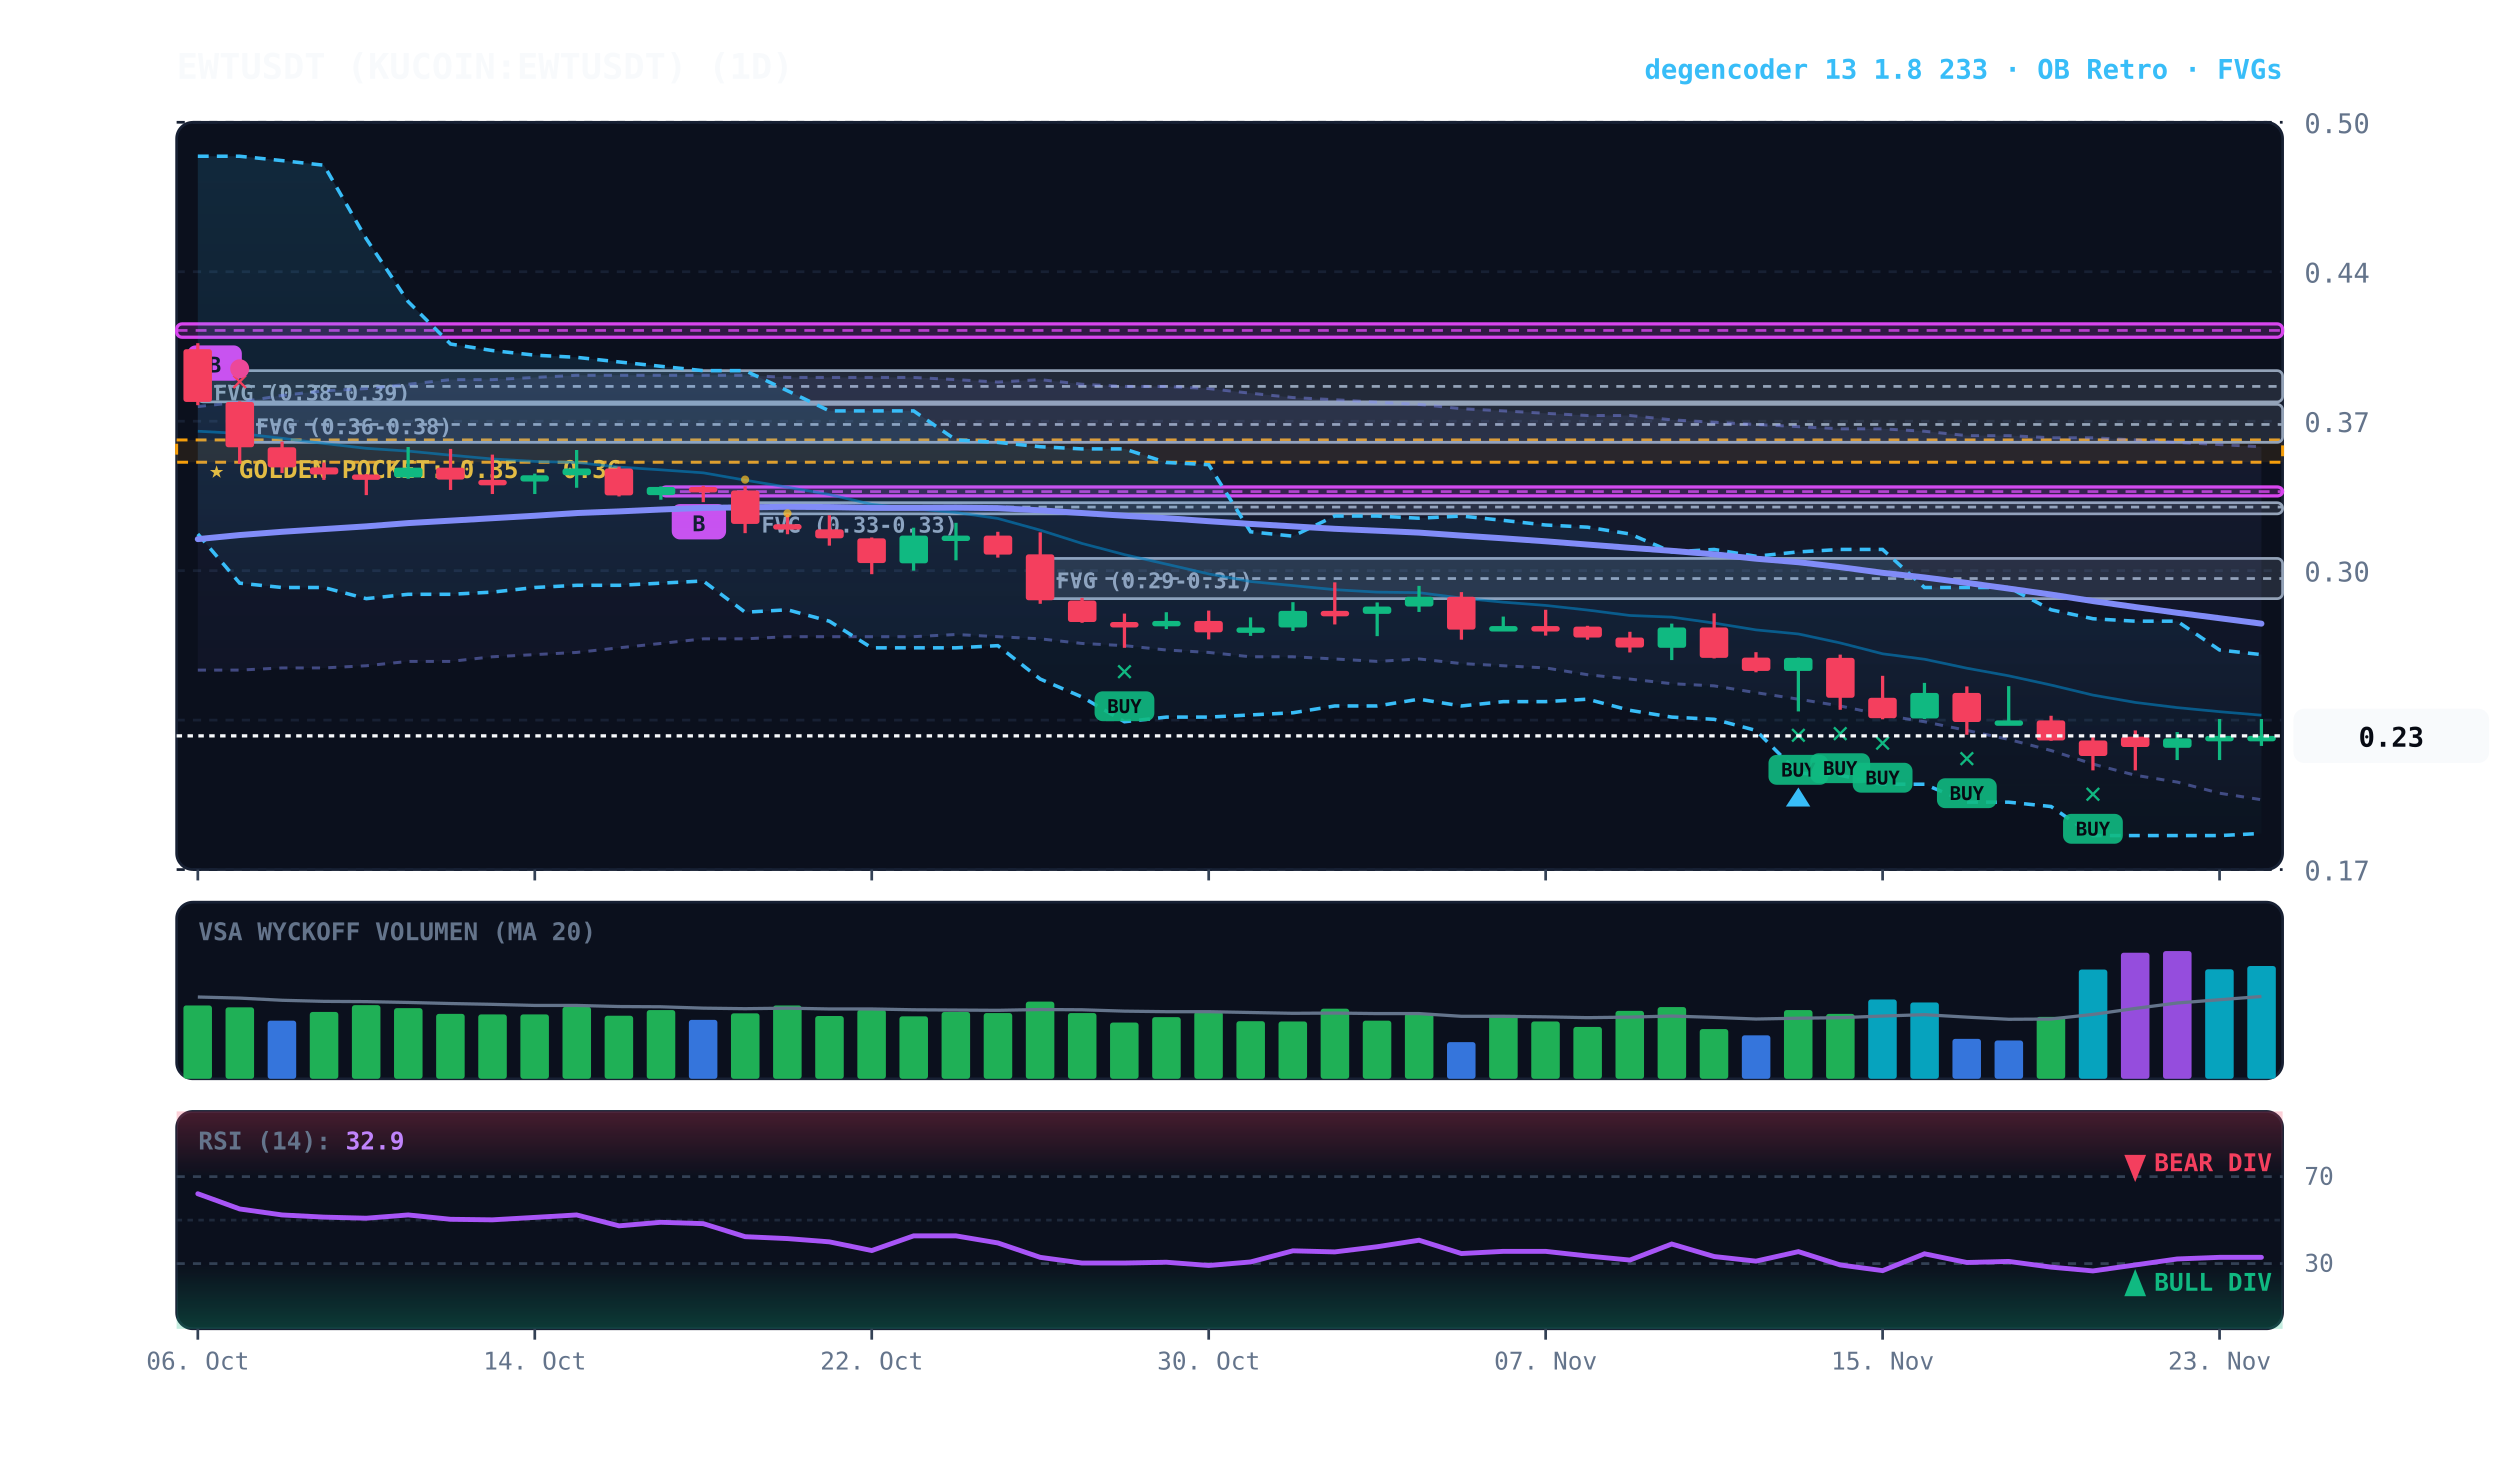
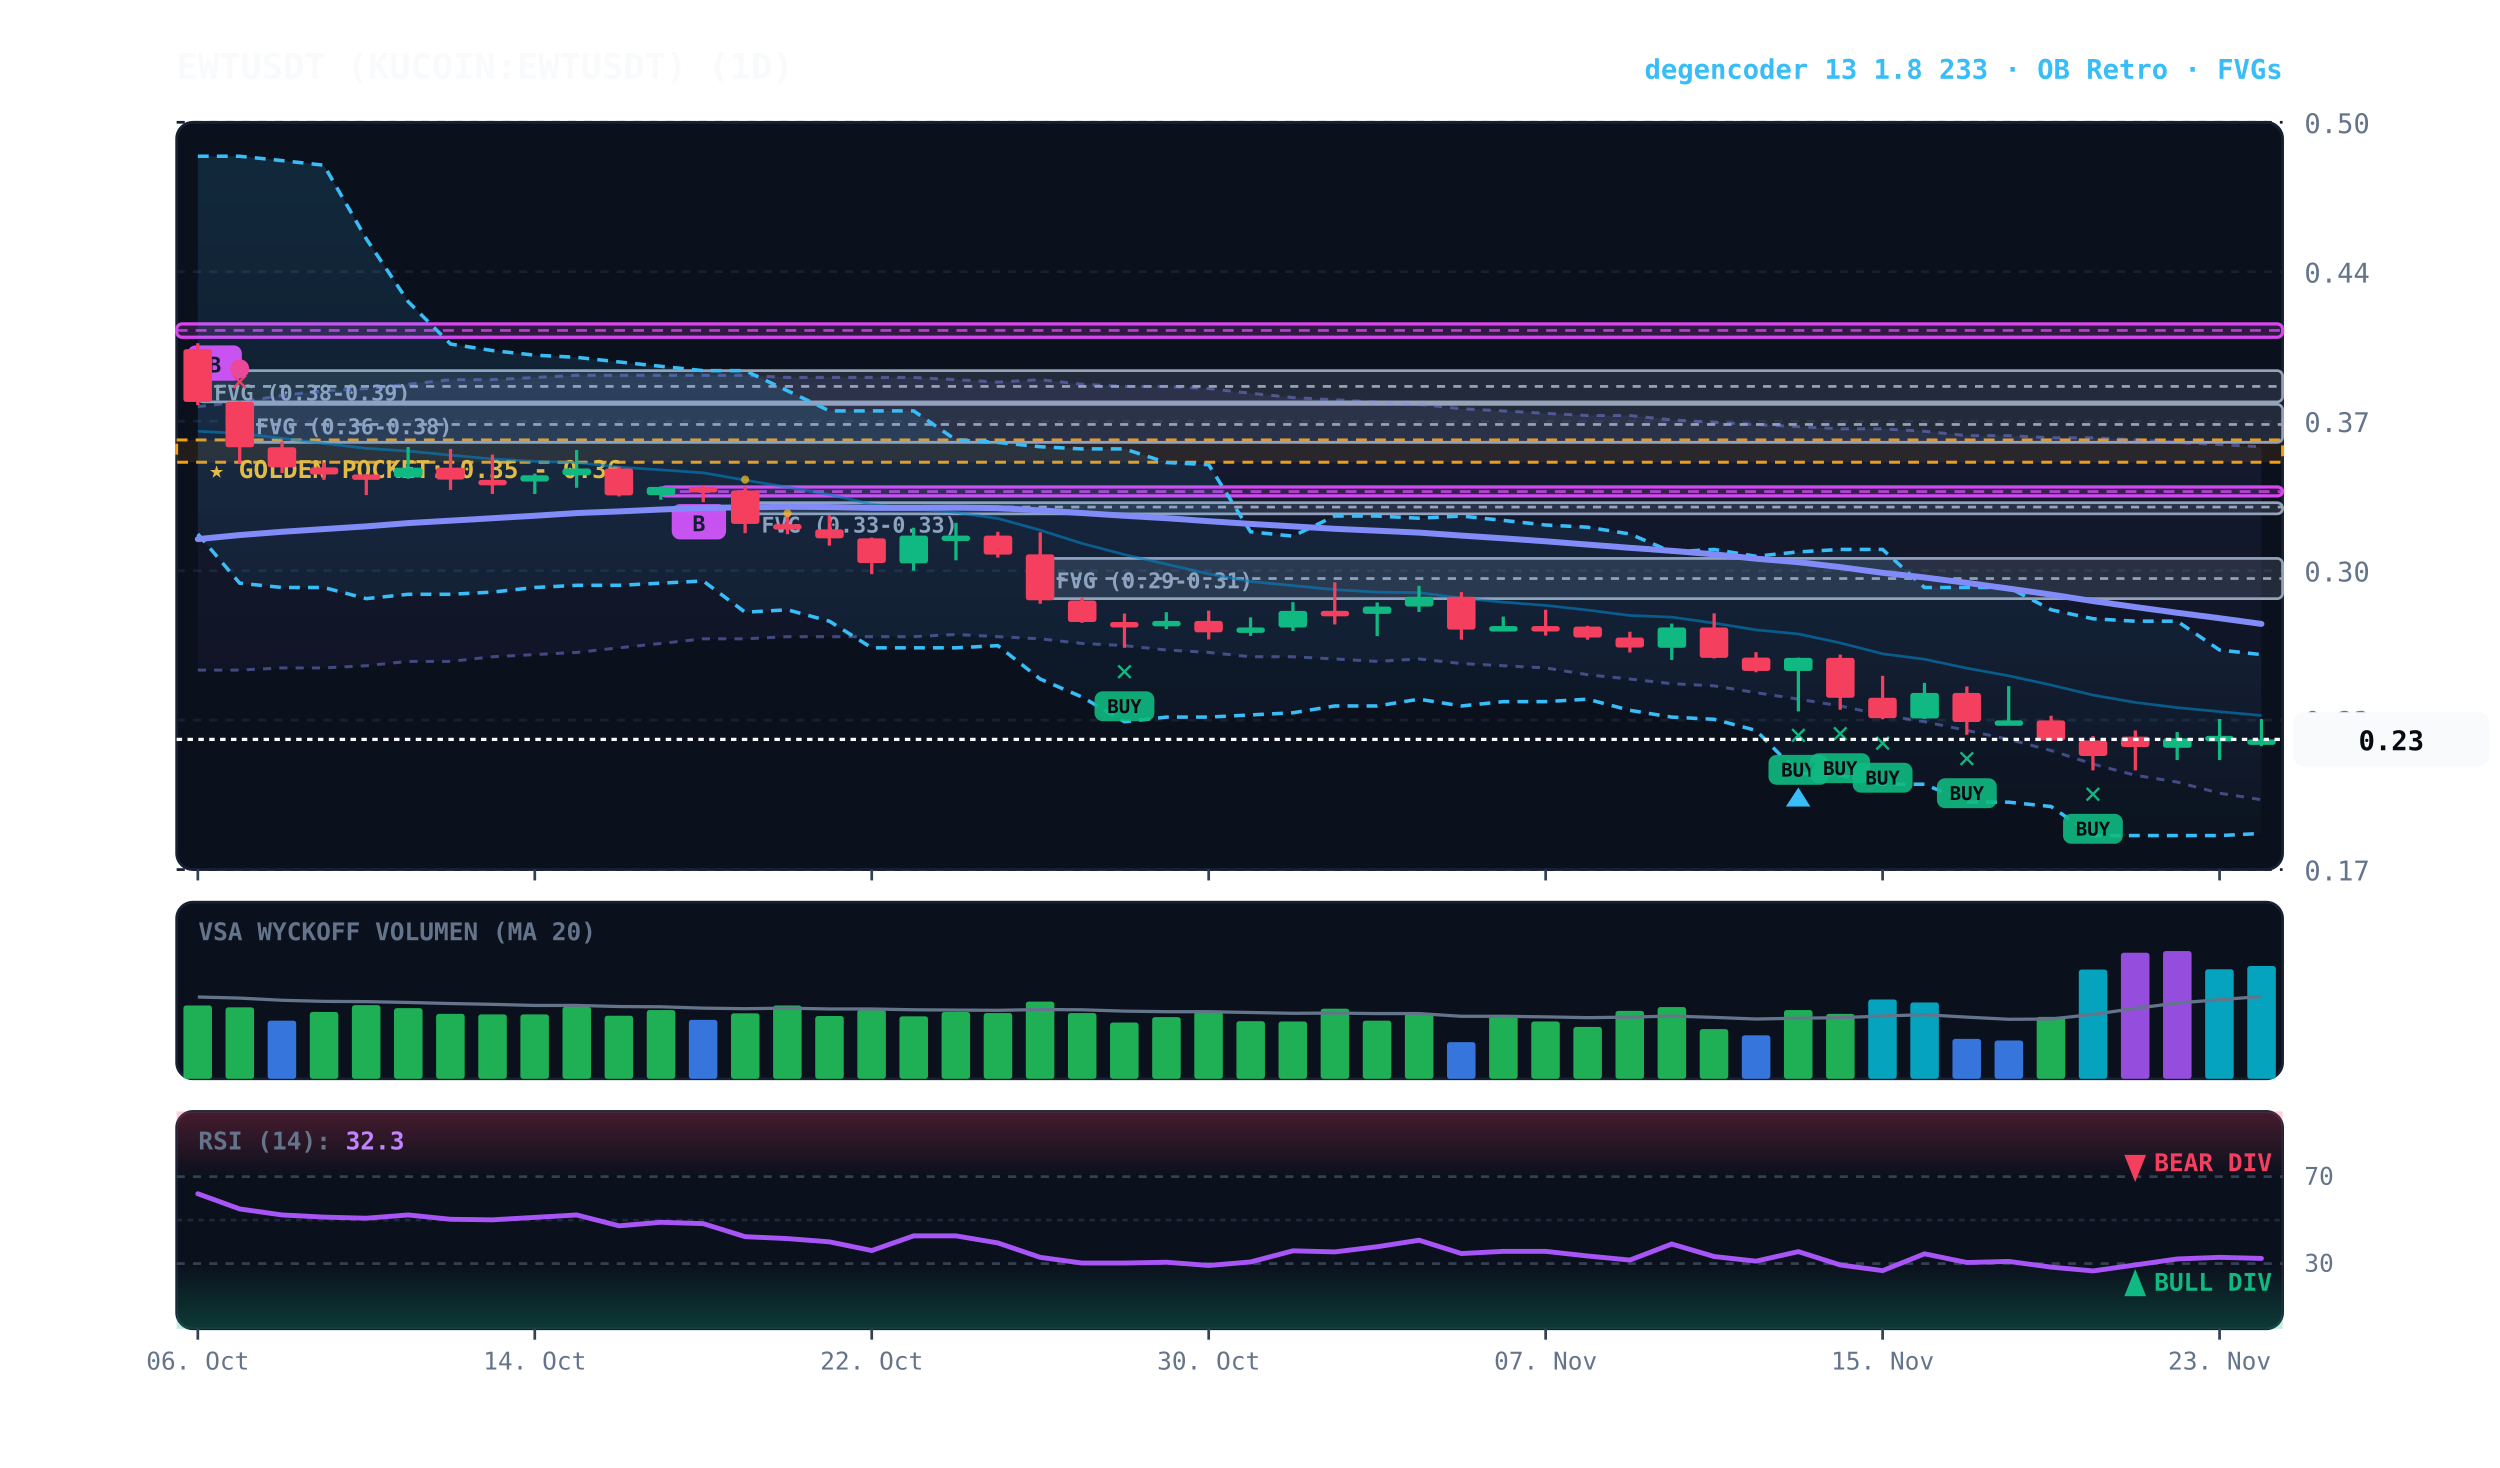
<svg xmlns="http://www.w3.org/2000/svg" viewBox="0 0 920 540" width="100%" height="100%" style="background:#070a13; font-family:'JetBrains Mono', monospace;">
  <defs>
    <linearGradient id="cloud-grad" x1="0%" y1="0%" x2="0%" y2="100%">
      <stop offset="0%" stop-color="#38bdf8" stop-opacity="0.14" />
      <stop offset="100%" stop-color="#38bdf8" stop-opacity="0.02" />
    </linearGradient>
    <linearGradient id="rfe-cloud" x1="0%" y1="0%" x2="0%" y2="100%">
      <stop offset="0%" stop-color="#818cf8" stop-opacity="0.09" />
      <stop offset="100%" stop-color="#818cf8" stop-opacity="0.02" />
    </linearGradient>
    <linearGradient id="rsi-overbought" x1="0%" y1="0%" x2="0%" y2="100%">
      <stop offset="0%" stop-color="#f43f5e" stop-opacity="0.25" />
      <stop offset="100%" stop-color="#f43f5e" stop-opacity="0.0" />
    </linearGradient>
    <linearGradient id="rsi-oversold" x1="0%" y1="0%" x2="0%" y2="100%">
      <stop offset="0%" stop-color="#10b981" stop-opacity="0.0" />
      <stop offset="100%" stop-color="#10b981" stop-opacity="0.25" />
    </linearGradient>
  </defs>
  <rect x="65" y="45" width="775" height="275" fill="#0b101d" rx="6" stroke="#172033" stroke-width="1" />
  <rect x="65" y="332" width="775" height="65" fill="#0b101d" rx="6" stroke="#172033" stroke-width="1" />
  <rect x="65" y="409" width="775" height="80" fill="#0b101d" rx="6" stroke="#172033" stroke-width="1" />
  <line x1="65" y1="320.0" x2="840" y2="320.0" stroke="#172033" stroke-dasharray="3,3" stroke-width="1" />
  <text x="848" y="324.0" fill="#64748b" font-size="10" text-anchor="start">0.17</text>
  <line x1="65" y1="265.0" x2="840" y2="265.0" stroke="#172033" stroke-dasharray="3,3" stroke-width="1" />
  <text x="848" y="269.0" fill="#64748b" font-size="10" text-anchor="start">0.23</text>
  <line x1="65" y1="210.0" x2="840" y2="210.0" stroke="#172033" stroke-dasharray="3,3" stroke-width="1" />
  <text x="848" y="214.0" fill="#64748b" font-size="10" text-anchor="start">0.30</text>
  <line x1="65" y1="155.0" x2="840" y2="155.0" stroke="#172033" stroke-dasharray="3,3" stroke-width="1" />
  <text x="848" y="159.0" fill="#64748b" font-size="10" text-anchor="start">0.37</text>
  <line x1="65" y1="100.0" x2="840" y2="100.0" stroke="#172033" stroke-dasharray="3,3" stroke-width="1" />
  <text x="848" y="104.0" fill="#64748b" font-size="10" text-anchor="start">0.44</text>
  <line x1="65" y1="45.0" x2="840" y2="45.0" stroke="#172033" stroke-dasharray="3,3" stroke-width="1" />
  <text x="848" y="49.0" fill="#64748b" font-size="10" text-anchor="start">0.50</text>
  <rect x="65" y="161.9" width="775" height="8.2" fill="rgba(245, 158, 11, 0.10)" stroke="#f59e0b" stroke-dasharray="4,3" stroke-width="1.1" />
  <text x="77" y="175.9" fill="#fbbf24" font-size="9" font-weight="bold">★ GOLDEN POCKET: 0.35 - 0.36</text>
  <rect x="382.8" y="205.5" width="457.2" height="14.8" fill="rgba(148, 163, 184, 0.18)" stroke="#94a3b8" stroke-width="1" rx="2" />
  <line x1="382.8" y1="212.9" x2="840" y2="212.9" stroke="#94a3b8" stroke-dasharray="3,3" stroke-width="1" />
  <text x="388.8" y="216.5" fill="#94a3b8" font-size="8" font-weight="bold">FVG (0.29-0.31)</text>
  <rect x="274.2" y="185.0" width="565.8" height="4.1" fill="rgba(148, 163, 184, 0.18)" stroke="#94a3b8" stroke-width="1" rx="2" />
  <line x1="274.2" y1="186.6" x2="840" y2="186.6" stroke="#94a3b8" stroke-dasharray="3,3" stroke-width="1" />
  <text x="280.2" y="196.0" fill="#94a3b8" font-size="8" font-weight="bold">FVG (0.33-0.33)</text>
  <rect x="88.2" y="148.8" width="751.8" height="14.0" fill="rgba(148, 163, 184, 0.18)" stroke="#94a3b8" stroke-width="1" rx="2" />
  <line x1="88.2" y1="156.2" x2="840" y2="156.2" stroke="#94a3b8" stroke-dasharray="3,3" stroke-width="1" />
  <text x="94.2" y="159.8" fill="#94a3b8" font-size="8" font-weight="bold">FVG (0.36-0.38)</text>
  <rect x="72.8" y="136.4" width="767.2" height="11.5" fill="rgba(148, 163, 184, 0.18)" stroke="#94a3b8" stroke-width="1" rx="2" />
  <line x1="72.8" y1="142.2" x2="840" y2="142.2" stroke="#94a3b8" stroke-dasharray="3,3" stroke-width="1" />
  <text x="78.8" y="147.4" fill="#94a3b8" font-size="8" font-weight="bold">FVG (0.38-0.39)</text>
  <rect x="243.2" y="179.2" width="596.8" height="3.3" fill="rgba(217, 70, 239, 0.18)" stroke="#d946ef" stroke-width="1.2" rx="2" />
  <line x1="243.2" y1="180.9" x2="840" y2="180.9" stroke="#d946ef" stroke-dasharray="4,3" stroke-width="1.0" opacity="0.8" />
  <rect x="247.2" y="185.5" width="20" height="13" fill="#d946ef" rx="3" />
  <text x="257.2" y="195.5" fill="#070a13" font-size="8" font-weight="bold" text-anchor="middle">B</text>
  <rect x="65.0" y="119.2" width="775.0" height="4.9" fill="rgba(217, 70, 239, 0.18)" stroke="#d946ef" stroke-width="1.2" rx="2" />
  <line x1="65.0" y1="121.6" x2="840" y2="121.6" stroke="#d946ef" stroke-dasharray="4,3" stroke-width="1.0" opacity="0.8" />
  <rect x="69.0" y="127.1" width="20" height="13" fill="#d946ef" rx="3" />
  <text x="79.0" y="137.1" fill="#070a13" font-size="8" font-weight="bold" text-anchor="middle">B</text>
  <polygon points="72.8,149.6 88.2,148.0 103.8,145.5 119.2,143.8 134.8,143.0 150.2,141.4 165.8,139.7 181.2,139.7 196.8,138.9 212.2,138.1 227.8,138.1 243.2,138.1 258.8,138.1 274.2,138.1 289.8,138.9 305.2,138.9 320.8,138.9 336.2,138.9 351.8,139.7 367.2,140.6 382.8,139.7 398.2,141.4 413.8,142.2 429.2,142.2 444.8,143.0 460.2,144.7 475.8,146.3 491.2,147.1 506.8,148.0 522.2,148.8 537.8,150.4 553.2,151.2 568.8,152.1 584.2,152.9 599.8,152.9 615.2,154.5 630.8,155.4 646.2,156.2 661.8,157.0 677.2,157.8 692.8,157.8 708.2,158.7 723.8,160.3 739.2,160.3 754.8,161.1 770.2,161.1 785.8,161.9 801.2,162.8 816.8,163.6 832.2,164.4 832.2,294.3 816.8,291.9 801.2,287.8 785.8,285.3 770.2,281.2 754.8,276.2 739.2,272.1 723.8,268.8 708.2,265.6 692.8,263.1 677.2,259.8 661.8,257.3 646.2,254.9 630.8,252.4 615.2,251.6 599.8,249.9 584.2,248.3 568.8,245.8 553.2,245.0 537.8,244.2 522.2,242.5 506.8,243.4 491.2,242.5 475.8,241.7 460.2,241.7 444.8,240.1 429.2,239.2 413.8,237.6 398.2,236.8 382.8,235.1 367.2,234.3 351.8,233.5 336.2,234.3 320.8,234.3 305.2,234.3 289.8,234.3 274.2,235.1 258.8,235.1 243.2,236.8 227.8,238.4 212.2,240.1 196.8,240.9 181.2,241.7 165.8,243.4 150.2,243.4 134.8,245.0 119.2,245.8 103.8,245.8 88.2,246.6 72.8,246.6" fill="url(#rfe-cloud)" />
  <polyline points="72.8,149.6 88.2,148.0 103.8,145.5 119.2,143.8 134.8,143.0 150.2,141.4 165.8,139.7 181.2,139.7 196.8,138.9 212.2,138.1 227.8,138.1 243.2,138.1 258.8,138.1 274.2,138.1 289.8,138.9 305.2,138.9 320.8,138.9 336.2,138.9 351.8,139.7 367.2,140.6 382.8,139.7 398.2,141.4 413.8,142.2 429.2,142.2 444.8,143.0 460.2,144.7 475.8,146.3 491.2,147.1 506.8,148.0 522.2,148.8 537.8,150.4 553.2,151.2 568.8,152.1 584.2,152.9 599.8,152.9 615.2,154.5 630.8,155.4 646.2,156.2 661.8,157.0 677.2,157.8 692.8,157.8 708.2,158.7 723.8,160.3 739.2,160.3 754.8,161.1 770.2,161.1 785.8,161.9 801.2,162.8 816.8,163.6 832.2,164.4" fill="none" stroke="#818cf8" stroke-width="1.1" stroke-opacity="0.45" stroke-dasharray="3,3" />
  <polyline points="72.8,246.6 88.2,246.6 103.8,245.8 119.2,245.8 134.8,245.0 150.2,243.4 165.8,243.4 181.2,241.7 196.8,240.9 212.2,240.1 227.8,238.4 243.2,236.8 258.8,235.1 274.2,235.1 289.8,234.3 305.2,234.3 320.8,234.3 336.2,234.3 351.8,233.5 367.2,234.3 382.8,235.1 398.2,236.8 413.8,237.6 429.2,239.2 444.8,240.1 460.2,241.7 475.8,241.7 491.2,242.5 506.8,243.4 522.2,242.5 537.8,244.2 553.2,245.0 568.8,245.8 584.2,248.3 599.8,249.9 615.2,251.6 630.8,252.4 646.2,254.9 661.8,257.3 677.2,259.8 692.8,263.1 708.2,265.6 723.8,268.8 739.2,272.1 754.8,276.2 770.2,281.2 785.8,285.3 801.2,287.8 816.8,291.9 832.2,294.3" fill="none" stroke="#818cf8" stroke-width="1.1" stroke-opacity="0.45" stroke-dasharray="3,3" />
  <polygon points="72.8,57.5 88.2,57.5 103.8,59.1 119.2,60.8 134.8,87.9 150.2,111.0 165.8,126.6 181.2,129.0 196.8,130.7 212.2,131.5 227.8,133.2 243.2,134.8 258.8,136.4 274.2,136.4 289.8,143.8 305.2,151.2 320.8,151.2 336.2,151.2 351.8,161.9 367.2,162.8 382.8,164.4 398.2,165.2 413.8,165.2 429.2,170.2 444.8,171.0 460.2,195.7 475.8,197.3 491.2,189.9 506.8,189.9 522.2,190.7 537.8,189.9 553.2,191.5 568.8,193.2 584.2,194.0 599.8,196.5 615.2,203.1 630.8,202.2 646.2,204.7 661.8,203.1 677.2,202.2 692.8,202.2 708.2,216.2 723.8,216.2 739.2,216.2 754.8,224.4 770.2,227.7 785.8,228.6 801.2,228.6 816.8,239.2 832.2,240.9 832.2,306.7 816.8,307.5 801.2,307.5 785.8,307.5 770.2,307.5 754.8,296.8 739.2,295.2 723.8,295.2 708.2,288.6 692.8,288.6 677.2,285.3 661.8,284.5 646.2,268.8 630.8,264.7 615.2,263.9 599.8,261.4 584.2,257.3 568.8,258.2 553.2,258.2 537.8,259.8 522.2,257.3 506.8,259.8 491.2,259.8 475.8,262.3 460.2,263.1 444.8,263.9 429.2,263.9 413.8,265.6 398.2,256.5 382.8,249.9 367.2,237.6 351.8,238.4 336.2,238.4 320.8,238.4 305.2,228.6 289.8,224.4 274.2,225.3 258.8,213.8 243.2,214.6 227.8,215.4 212.2,215.4 196.8,216.2 181.2,217.9 165.8,218.7 150.2,218.7 134.8,220.3 119.2,216.2 103.8,216.2 88.2,214.6 72.8,196.5" fill="url(#cloud-grad)" />
  <polyline points="72.8,57.5 88.2,57.5 103.8,59.1 119.2,60.8 134.8,87.9 150.2,111.0 165.8,126.6 181.2,129.0 196.8,130.7 212.2,131.5 227.8,133.2 243.2,134.8 258.8,136.4 274.2,136.4 289.8,143.8 305.2,151.2 320.8,151.2 336.2,151.2 351.8,161.9 367.2,162.8 382.8,164.4 398.2,165.2 413.8,165.2 429.2,170.2 444.8,171.0 460.2,195.7 475.8,197.3 491.2,189.9 506.8,189.9 522.2,190.7 537.8,189.9 553.2,191.5 568.8,193.2 584.2,194.0 599.8,196.5 615.2,203.1 630.8,202.2 646.2,204.7 661.8,203.1 677.2,202.2 692.8,202.2 708.2,216.2 723.8,216.2 739.2,216.2 754.8,224.4 770.2,227.7 785.8,228.6 801.2,228.6 816.8,239.2 832.2,240.9" fill="none" stroke="#38bdf8" stroke-width="1.3" stroke-dasharray="4,3" />
  <polyline points="72.8,196.5 88.2,214.6 103.8,216.2 119.2,216.2 134.8,220.3 150.2,218.7 165.8,218.7 181.2,217.9 196.8,216.2 212.2,215.4 227.8,215.4 243.2,214.6 258.8,213.8 274.2,225.3 289.8,224.4 305.2,228.6 320.8,238.4 336.2,238.4 351.8,238.4 367.2,237.6 382.8,249.9 398.2,256.5 413.8,265.6 429.2,263.9 444.8,263.9 460.2,263.1 475.8,262.3 491.2,259.8 506.8,259.8 522.2,257.3 537.8,259.8 553.2,258.2 568.8,258.2 584.2,257.3 599.8,261.4 615.2,263.9 630.8,264.7 646.2,268.8 661.8,284.5 677.2,285.3 692.8,288.6 708.2,288.6 723.8,295.2 739.2,295.2 754.8,296.8 770.2,307.5 785.8,307.5 801.2,307.5 816.8,307.5 832.2,306.7" fill="none" stroke="#38bdf8" stroke-width="1.3" stroke-dasharray="4,3" />
-   <polyline points="72.8,158.7 88.2,159.5 103.8,161.3 119.2,163.2 134.8,165.0 150.2,166.0 165.8,167.5 181.2,168.9 196.8,169.8 212.2,170.2 227.8,171.9 243.2,172.9 258.8,174.0 274.2,176.7 289.8,179.3 305.2,182.0 320.8,185.6 336.2,187.2 351.8,188.6 367.2,190.8 382.8,195.1 398.2,200.0 413.8,204.1 429.2,207.6 444.8,211.2 460.2,214.0 475.8,215.5 491.2,217.0 506.8,217.9 522.2,218.1 537.8,220.1 553.2,221.6 568.8,222.8 584.2,224.5 599.8,226.5 615.2,227.1 630.8,229.3 646.2,231.8 661.8,233.3 677.2,236.6 692.8,240.6 708.2,242.6 723.8,245.9 739.2,248.7 754.8,252.1 770.2,255.8 785.8,258.5 801.2,260.4 816.8,261.9 832.2,263.2" fill="none" stroke="#0284c7" stroke-width="1.0" stroke-opacity="0.6" />
-   <polyline points="72.8,198.4 88.2,196.9 103.8,195.7 119.2,194.7 134.8,193.7 150.2,192.5 165.8,191.6 181.2,190.7 196.8,189.8 212.2,188.8 227.8,188.2 243.2,187.5 258.8,186.9 274.2,186.7 289.8,186.5 305.2,186.6 320.8,186.9 336.2,186.9 351.8,186.8 367.2,187.0 382.8,187.8 398.2,188.8 413.8,189.8 429.2,190.7 444.8,191.8 460.2,192.8 475.8,193.7 491.2,194.6 506.8,195.3 522.2,196.0 537.8,197.1 553.2,198.1 568.8,199.2 584.2,200.4 599.8,201.6 615.2,202.7 630.8,204.0 646.2,205.6 661.8,206.9 677.2,208.7 692.8,210.8 708.2,212.5 723.8,214.5 739.2,216.6 754.8,218.8 770.2,221.2 785.8,223.4 801.2,225.5 816.8,227.5 832.2,229.5" fill="none" stroke="#818cf8" stroke-width="2.2" stroke-linecap="round" />
+   <polyline points="72.8,158.7 88.2,159.5 103.8,161.3 119.2,163.2 134.8,165.0 150.2,166.0 165.8,167.5 181.2,168.9 196.8,169.8 212.2,170.2 227.8,171.9 243.2,172.9 258.8,174.0 274.2,176.7 289.8,179.3 305.2,182.0 320.8,185.6 336.2,187.2 351.8,188.6 367.2,190.8 382.8,195.1 398.2,200.0 413.8,204.1 429.2,207.6 444.8,211.2 460.2,214.0 475.8,215.5 491.2,217.0 506.8,217.9 522.2,218.1 537.8,220.1 553.2,221.6 568.8,222.8 584.2,224.5 599.8,226.5 615.2,227.1 630.8,229.3 646.2,231.8 661.8,233.3 677.2,236.6 692.8,240.6 708.2,242.6 723.8,245.9 739.2,248.7 754.8,252.1 770.2,255.8 785.8,258.5 801.2,260.4 816.8,261.9 832.2,263.3" fill="none" stroke="#0284c7" stroke-width="1.0" stroke-opacity="0.6" />
+   <polyline points="72.8,198.4 88.2,196.9 103.8,195.7 119.2,194.7 134.8,193.7 150.2,192.5 165.8,191.6 181.2,190.7 196.8,189.8 212.2,188.8 227.8,188.2 243.2,187.5 258.8,186.9 274.2,186.7 289.8,186.5 305.2,186.6 320.8,186.9 336.2,186.9 351.8,186.8 367.2,187.0 382.8,187.8 398.2,188.8 413.8,189.8 429.2,190.7 444.8,191.8 460.2,192.8 475.8,193.7 491.2,194.6 506.8,195.3 522.2,196.0 537.8,197.1 553.2,198.1 568.8,199.2 584.2,200.4 599.8,201.6 615.2,202.7 630.8,204.0 646.2,205.6 661.8,206.9 677.2,208.7 692.8,210.8 708.2,212.5 723.8,214.5 739.2,216.6 754.8,218.8 770.2,221.2 785.8,223.4 801.2,225.5 816.8,227.5 832.2,229.6" fill="none" stroke="#818cf8" stroke-width="2.2" stroke-linecap="round" />
  <line x1="72.8" y1="126.3" x2="72.8" y2="149.1" stroke="#f43f5e" stroke-width="1.2" />
  <rect x="67.5" y="128.5" width="10.5" height="19.4" fill="#f43f5e" rx="1" />
  <line x1="88.2" y1="147.7" x2="88.2" y2="170.7" stroke="#f43f5e" stroke-width="1.2" />
  <rect x="83.0" y="147.9" width="10.5" height="16.7" fill="#f43f5e" rx="1" />
  <text x="88.2" y="143.7" fill="#f43f5e" font-size="11" font-weight="bold" text-anchor="middle">✕</text>
  <circle cx="88.2" cy="135.7" r="3.5" fill="#ec4899" />
  <line x1="103.8" y1="162.5" x2="103.8" y2="174.1" stroke="#f43f5e" stroke-width="1.2" />
  <rect x="98.5" y="164.6" width="10.5" height="7.4" fill="#f43f5e" rx="1" />
  <line x1="119.2" y1="170.2" x2="119.2" y2="176.6" stroke="#f43f5e" stroke-width="1.2" />
  <rect x="114.0" y="172.0" width="10.5" height="2.6" fill="#f43f5e" rx="1" />
  <line x1="134.8" y1="174.5" x2="134.8" y2="182.2" stroke="#f43f5e" stroke-width="1.2" />
  <rect x="129.5" y="174.6" width="10.5" height="2.0" fill="#f43f5e" rx="1" />
  <line x1="150.2" y1="164.5" x2="150.2" y2="176.2" stroke="#10b981" stroke-width="1.2" />
  <rect x="145.0" y="172.1" width="10.5" height="3.6" fill="#10b981" rx="1" />
  <line x1="165.8" y1="165.2" x2="165.8" y2="180.3" stroke="#f43f5e" stroke-width="1.2" />
  <rect x="160.5" y="172.1" width="10.5" height="4.4" fill="#f43f5e" rx="1" />
  <line x1="181.2" y1="167.3" x2="181.2" y2="181.8" stroke="#f43f5e" stroke-width="1.2" />
  <rect x="176.0" y="176.6" width="10.5" height="2.0" fill="#f43f5e" rx="1" />
  <line x1="196.8" y1="174.3" x2="196.8" y2="181.8" stroke="#10b981" stroke-width="1.2" />
  <rect x="191.5" y="174.9" width="10.5" height="2.3" fill="#10b981" rx="1" />
  <line x1="212.2" y1="165.6" x2="212.2" y2="179.5" stroke="#10b981" stroke-width="1.2" />
  <rect x="207.0" y="172.4" width="10.5" height="2.5" fill="#10b981" rx="1" />
  <line x1="227.8" y1="171.7" x2="227.8" y2="182.7" stroke="#f43f5e" stroke-width="1.2" />
  <rect x="222.5" y="172.4" width="10.5" height="9.9" fill="#f43f5e" rx="1" />
  <line x1="243.2" y1="179.0" x2="243.2" y2="183.9" stroke="#10b981" stroke-width="1.2" />
  <rect x="238.0" y="179.2" width="10.5" height="3.0" fill="#10b981" rx="1" />
  <line x1="258.8" y1="178.8" x2="258.8" y2="184.8" stroke="#f43f5e" stroke-width="1.2" />
  <rect x="253.5" y="179.2" width="10.5" height="2.0" fill="#f43f5e" rx="1" />
  <line x1="274.2" y1="179.0" x2="274.2" y2="196.2" stroke="#f43f5e" stroke-width="1.2" />
  <rect x="269.0" y="180.5" width="10.5" height="12.3" fill="#f43f5e" rx="1" />
  <circle cx="274.2" cy="176.5" r="1.5" fill="#fbbf24" opacity="0.7" />
  <line x1="289.8" y1="189.1" x2="289.8" y2="196.6" stroke="#f43f5e" stroke-width="1.2" />
  <rect x="284.5" y="192.9" width="10.5" height="2.0" fill="#f43f5e" rx="1" />
  <circle cx="289.8" cy="188.9" r="1.5" fill="#fbbf24" opacity="0.7" />
  <line x1="305.2" y1="189.6" x2="305.2" y2="200.8" stroke="#f43f5e" stroke-width="1.2" />
  <rect x="300.0" y="194.8" width="10.5" height="3.3" fill="#f43f5e" rx="1" />
  <line x1="320.8" y1="197.8" x2="320.8" y2="211.3" stroke="#f43f5e" stroke-width="1.2" />
  <rect x="315.5" y="198.1" width="10.5" height="9.1" fill="#f43f5e" rx="1" />
  <line x1="336.2" y1="194.2" x2="336.2" y2="210.0" stroke="#10b981" stroke-width="1.2" />
  <rect x="331.0" y="197.1" width="10.5" height="10.2" fill="#10b981" rx="1" />
  <line x1="351.8" y1="192.4" x2="351.8" y2="206.2" stroke="#10b981" stroke-width="1.2" />
  <rect x="346.5" y="197.1" width="10.5" height="2.0" fill="#10b981" rx="1" />
  <line x1="367.2" y1="195.7" x2="367.2" y2="205.2" stroke="#f43f5e" stroke-width="1.2" />
  <rect x="362.0" y="197.1" width="10.5" height="7.0" fill="#f43f5e" rx="1" />
  <line x1="382.8" y1="195.9" x2="382.8" y2="222.2" stroke="#f43f5e" stroke-width="1.2" />
  <rect x="377.5" y="204.0" width="10.5" height="16.9" fill="#f43f5e" rx="1" />
  <line x1="398.2" y1="220.0" x2="398.2" y2="229.2" stroke="#f43f5e" stroke-width="1.2" />
  <rect x="393.0" y="221.0" width="10.5" height="7.9" fill="#f43f5e" rx="1" />
  <line x1="413.8" y1="225.8" x2="413.8" y2="238.4" stroke="#f43f5e" stroke-width="1.2" />
  <rect x="408.5" y="228.9" width="10.5" height="2.0" fill="#f43f5e" rx="1" />
  <text x="413.8" y="250.4" fill="#10b981" font-size="11" font-weight="bold" text-anchor="middle">✕</text>
  <rect x="402.8" y="254.4" width="22" height="11" fill="#10b981" rx="3" opacity="0.9" />
  <text x="413.8" y="262.4" fill="#070a13" font-size="7" font-weight="bold" text-anchor="middle">BUY</text>
  <line x1="429.2" y1="225.3" x2="429.2" y2="231.5" stroke="#10b981" stroke-width="1.2" />
  <rect x="424.0" y="228.5" width="10.5" height="2.0" fill="#10b981" rx="1" />
  <line x1="444.8" y1="224.7" x2="444.8" y2="235.3" stroke="#f43f5e" stroke-width="1.2" />
  <rect x="439.5" y="228.5" width="10.5" height="4.2" fill="#f43f5e" rx="1" />
  <line x1="460.2" y1="227.2" x2="460.2" y2="234.0" stroke="#10b981" stroke-width="1.2" />
  <rect x="455.0" y="230.9" width="10.5" height="2.0" fill="#10b981" rx="1" />
  <line x1="475.8" y1="221.6" x2="475.8" y2="232.2" stroke="#10b981" stroke-width="1.2" />
  <rect x="470.5" y="224.8" width="10.5" height="6.1" fill="#10b981" rx="1" />
  <line x1="491.2" y1="214.3" x2="491.2" y2="229.8" stroke="#f43f5e" stroke-width="1.2" />
  <rect x="486.0" y="224.8" width="10.5" height="2.0" fill="#f43f5e" rx="1" />
  <line x1="506.8" y1="221.7" x2="506.8" y2="234.1" stroke="#10b981" stroke-width="1.2" />
  <rect x="501.5" y="223.2" width="10.5" height="2.7" fill="#10b981" rx="1" />
  <line x1="522.2" y1="215.6" x2="522.2" y2="225.2" stroke="#10b981" stroke-width="1.2" />
  <rect x="517.0" y="219.6" width="10.5" height="3.6" fill="#10b981" rx="1" />
  <line x1="537.8" y1="217.9" x2="537.8" y2="235.4" stroke="#f43f5e" stroke-width="1.2" />
  <rect x="532.5" y="219.6" width="10.5" height="12.1" fill="#f43f5e" rx="1" />
  <line x1="553.2" y1="226.9" x2="553.2" y2="232.1" stroke="#10b981" stroke-width="1.2" />
  <rect x="548.0" y="230.4" width="10.5" height="2.0" fill="#10b981" rx="1" />
  <line x1="568.8" y1="224.4" x2="568.8" y2="233.9" stroke="#f43f5e" stroke-width="1.2" />
  <rect x="563.5" y="230.4" width="10.5" height="2.0" fill="#f43f5e" rx="1" />
  <line x1="584.2" y1="230.3" x2="584.2" y2="235.4" stroke="#f43f5e" stroke-width="1.2" />
  <rect x="579.0" y="230.6" width="10.5" height="4.0" fill="#f43f5e" rx="1" />
  <line x1="599.8" y1="232.5" x2="599.8" y2="240.1" stroke="#f43f5e" stroke-width="1.2" />
  <rect x="594.5" y="234.6" width="10.5" height="3.7" fill="#f43f5e" rx="1" />
  <line x1="615.2" y1="229.5" x2="615.2" y2="242.9" stroke="#10b981" stroke-width="1.2" />
  <rect x="610.0" y="230.9" width="10.5" height="7.5" fill="#10b981" rx="1" />
  <line x1="630.8" y1="225.7" x2="630.8" y2="242.3" stroke="#f43f5e" stroke-width="1.2" />
  <rect x="625.5" y="230.9" width="10.5" height="11.2" fill="#f43f5e" rx="1" />
  <line x1="646.2" y1="240.0" x2="646.2" y2="247.4" stroke="#f43f5e" stroke-width="1.2" />
  <rect x="641.0" y="242.0" width="10.5" height="4.9" fill="#f43f5e" rx="1" />
  <line x1="661.8" y1="242.0" x2="661.8" y2="261.8" stroke="#10b981" stroke-width="1.2" />
  <rect x="656.5" y="242.1" width="10.5" height="4.8" fill="#10b981" rx="1" />
  <text x="661.8" y="273.8" fill="#10b981" font-size="11" font-weight="bold" text-anchor="middle">✕</text>
  <rect x="650.8" y="277.8" width="22" height="11" fill="#10b981" rx="3" opacity="0.9" />
  <text x="661.8" y="285.8" fill="#070a13" font-size="7" font-weight="bold" text-anchor="middle">BUY</text>
  <polygon points="661.8,289.8 657.2,296.8 666.2,296.8" fill="#38bdf8" />
  <line x1="677.2" y1="240.9" x2="677.2" y2="261.2" stroke="#f43f5e" stroke-width="1.2" />
  <rect x="672.0" y="242.1" width="10.5" height="14.7" fill="#f43f5e" rx="1" />
  <text x="677.2" y="273.2" fill="#10b981" font-size="11" font-weight="bold" text-anchor="middle">✕</text>
  <rect x="666.2" y="277.2" width="22" height="11" fill="#10b981" rx="3" opacity="0.9" />
  <text x="677.2" y="285.2" fill="#070a13" font-size="7" font-weight="bold" text-anchor="middle">BUY</text>
  <line x1="692.8" y1="248.7" x2="692.8" y2="264.7" stroke="#f43f5e" stroke-width="1.2" />
  <rect x="687.5" y="256.8" width="10.5" height="7.5" fill="#f43f5e" rx="1" />
  <text x="692.8" y="276.7" fill="#10b981" font-size="11" font-weight="bold" text-anchor="middle">✕</text>
  <rect x="681.8" y="280.7" width="22" height="11" fill="#10b981" rx="3" opacity="0.9" />
  <text x="692.8" y="288.7" fill="#070a13" font-size="7" font-weight="bold" text-anchor="middle">BUY</text>
  <line x1="708.2" y1="251.3" x2="708.2" y2="264.6" stroke="#10b981" stroke-width="1.2" />
  <rect x="703.0" y="255.0" width="10.5" height="9.4" fill="#10b981" rx="1" />
  <line x1="723.8" y1="252.6" x2="723.8" y2="270.4" stroke="#f43f5e" stroke-width="1.2" />
  <rect x="718.5" y="255.0" width="10.5" height="10.7" fill="#f43f5e" rx="1" />
  <text x="723.8" y="282.4" fill="#10b981" font-size="11" font-weight="bold" text-anchor="middle">✕</text>
  <rect x="712.8" y="286.4" width="22" height="11" fill="#10b981" rx="3" opacity="0.9" />
  <text x="723.8" y="294.4" fill="#070a13" font-size="7" font-weight="bold" text-anchor="middle">BUY</text>
  <line x1="739.2" y1="252.5" x2="739.2" y2="266.4" stroke="#10b981" stroke-width="1.2" />
  <rect x="734.0" y="265.1" width="10.5" height="2.0" fill="#10b981" rx="1" />
  <line x1="754.8" y1="263.4" x2="754.8" y2="272.6" stroke="#f43f5e" stroke-width="1.2" />
  <rect x="749.5" y="265.1" width="10.5" height="7.4" fill="#f43f5e" rx="1" />
  <line x1="770.2" y1="270.9" x2="770.2" y2="283.5" stroke="#f43f5e" stroke-width="1.2" />
  <rect x="765.0" y="272.5" width="10.5" height="5.7" fill="#f43f5e" rx="1" />
  <text x="770.2" y="295.5" fill="#10b981" font-size="11" font-weight="bold" text-anchor="middle">✕</text>
  <rect x="759.2" y="299.5" width="22" height="11" fill="#10b981" rx="3" opacity="0.9" />
  <text x="770.2" y="307.5" fill="#070a13" font-size="7" font-weight="bold" text-anchor="middle">BUY</text>
  <line x1="785.8" y1="268.8" x2="785.8" y2="283.5" stroke="#f43f5e" stroke-width="1.2" />
  <rect x="780.5" y="271.1" width="10.5" height="3.8" fill="#f43f5e" rx="1" />
  <line x1="801.2" y1="269.4" x2="801.2" y2="279.7" stroke="#10b981" stroke-width="1.2" />
  <rect x="796.0" y="271.7" width="10.5" height="3.5" fill="#10b981" rx="1" />
  <line x1="816.8" y1="264.6" x2="816.8" y2="279.7" stroke="#10b981" stroke-width="1.2" />
  <rect x="811.5" y="270.8" width="10.5" height="2.0" fill="#10b981" rx="1" />
-   <line x1="832.2" y1="264.6" x2="832.2" y2="274.5" stroke="#10b981" stroke-width="1.2" />
-   <rect x="827.0" y="270.8" width="10.5" height="2.0" fill="#10b981" rx="1" />
-   <line x1="65" y1="270.8" x2="840" y2="270.8" stroke="#f8fafc" stroke-width="1.2" stroke-dasharray="2,2" />
-   <rect x="844" y="260.8" width="72" height="20" fill="#f8fafc" rx="4" />
-   <text x="880" y="274.8" fill="#070a13" font-size="10" font-weight="bold" text-anchor="middle">0.23</text>
+   <line x1="832.2" y1="264.6" x2="832.2" y2="274.6" stroke="#10b981" stroke-width="1.2" />
+   <rect x="827.0" y="272.1" width="10.5" height="2.0" fill="#10b981" rx="1" />
+   <line x1="65" y1="272.1" x2="840" y2="272.1" stroke="#f8fafc" stroke-width="1.2" stroke-dasharray="2,2" />
+   <rect x="844" y="262.1" width="72" height="20" fill="#f8fafc" rx="4" />
+   <text x="880" y="276.1" fill="#070a13" font-size="10" font-weight="bold" text-anchor="middle">0.23</text>
  <text x="73" y="346" fill="#64748b" font-size="9" font-weight="bold">VSA WYCKOFF VOLUMEN (MA 20)</text>
  <rect x="67.5" y="370.0" width="10.5" height="27.0" fill="#22c55e" opacity="0.88" rx="1" />
  <rect x="83.0" y="370.7" width="10.5" height="26.3" fill="#22c55e" opacity="0.88" rx="1" />
  <rect x="98.5" y="375.6" width="10.5" height="21.4" fill="#3b82f6" opacity="0.88" rx="1" />
  <rect x="114.0" y="372.4" width="10.5" height="24.6" fill="#22c55e" opacity="0.88" rx="1" />
  <rect x="129.5" y="369.9" width="10.5" height="27.1" fill="#22c55e" opacity="0.88" rx="1" />
  <rect x="145.0" y="371.0" width="10.5" height="26.0" fill="#22c55e" opacity="0.88" rx="1" />
  <rect x="160.5" y="373.1" width="10.5" height="23.9" fill="#22c55e" opacity="0.88" rx="1" />
  <rect x="176.0" y="373.3" width="10.5" height="23.7" fill="#22c55e" opacity="0.88" rx="1" />
  <rect x="191.5" y="373.3" width="10.5" height="23.7" fill="#22c55e" opacity="0.88" rx="1" />
  <rect x="207.0" y="370.5" width="10.5" height="26.5" fill="#22c55e" opacity="0.88" rx="1" />
  <rect x="222.5" y="373.8" width="10.5" height="23.2" fill="#22c55e" opacity="0.88" rx="1" />
  <rect x="238.0" y="371.7" width="10.5" height="25.3" fill="#22c55e" opacity="0.88" rx="1" />
  <rect x="253.5" y="375.3" width="10.5" height="21.7" fill="#3b82f6" opacity="0.88" rx="1" />
  <rect x="269.0" y="372.9" width="10.5" height="24.1" fill="#22c55e" opacity="0.88" rx="1" />
  <rect x="284.5" y="370.0" width="10.5" height="27.0" fill="#22c55e" opacity="0.88" rx="1" />
  <rect x="300.0" y="373.9" width="10.5" height="23.1" fill="#22c55e" opacity="0.88" rx="1" />
  <rect x="315.5" y="371.6" width="10.5" height="25.4" fill="#22c55e" opacity="0.88" rx="1" />
  <rect x="331.0" y="374.0" width="10.5" height="23.0" fill="#22c55e" opacity="0.88" rx="1" />
  <rect x="346.5" y="372.4" width="10.5" height="24.6" fill="#22c55e" opacity="0.88" rx="1" />
  <rect x="362.0" y="372.8" width="10.5" height="24.2" fill="#22c55e" opacity="0.88" rx="1" />
  <rect x="377.5" y="368.6" width="10.5" height="28.4" fill="#22c55e" opacity="0.88" rx="1" />
  <rect x="393.0" y="372.8" width="10.5" height="24.2" fill="#22c55e" opacity="0.88" rx="1" />
  <rect x="408.5" y="376.3" width="10.5" height="20.7" fill="#22c55e" opacity="0.88" rx="1" />
  <rect x="424.0" y="374.3" width="10.5" height="22.7" fill="#22c55e" opacity="0.88" rx="1" />
  <rect x="439.5" y="372.3" width="10.5" height="24.7" fill="#22c55e" opacity="0.88" rx="1" />
  <rect x="455.0" y="375.8" width="10.5" height="21.2" fill="#22c55e" opacity="0.88" rx="1" />
  <rect x="470.5" y="375.9" width="10.5" height="21.1" fill="#22c55e" opacity="0.88" rx="1" />
  <rect x="486.0" y="371.2" width="10.5" height="25.8" fill="#22c55e" opacity="0.88" rx="1" />
  <rect x="501.5" y="375.6" width="10.5" height="21.4" fill="#22c55e" opacity="0.88" rx="1" />
  <rect x="517.0" y="373.0" width="10.5" height="24.0" fill="#22c55e" opacity="0.88" rx="1" />
  <rect x="532.5" y="383.5" width="10.5" height="13.5" fill="#3b82f6" opacity="0.88" rx="1" />
  <rect x="548.0" y="373.5" width="10.5" height="23.5" fill="#22c55e" opacity="0.88" rx="1" />
  <rect x="563.5" y="375.9" width="10.5" height="21.1" fill="#22c55e" opacity="0.88" rx="1" />
  <rect x="579.0" y="377.9" width="10.5" height="19.1" fill="#22c55e" opacity="0.88" rx="1" />
  <rect x="594.5" y="372.0" width="10.5" height="25.0" fill="#22c55e" opacity="0.88" rx="1" />
  <rect x="610.0" y="370.6" width="10.5" height="26.4" fill="#22c55e" opacity="0.88" rx="1" />
  <rect x="625.5" y="378.7" width="10.5" height="18.3" fill="#22c55e" opacity="0.88" rx="1" />
  <rect x="641.0" y="381.0" width="10.5" height="16.0" fill="#3b82f6" opacity="0.88" rx="1" />
  <rect x="656.5" y="371.7" width="10.5" height="25.3" fill="#22c55e" opacity="0.88" rx="1" />
  <rect x="672.0" y="373.1" width="10.5" height="23.9" fill="#22c55e" opacity="0.88" rx="1" />
  <rect x="687.5" y="367.8" width="10.5" height="29.2" fill="#06b6d4" opacity="0.88" rx="1" />
  <rect x="703.0" y="368.9" width="10.5" height="28.1" fill="#06b6d4" opacity="0.88" rx="1" />
  <rect x="718.5" y="382.3" width="10.5" height="14.7" fill="#3b82f6" opacity="0.88" rx="1" />
  <rect x="734.0" y="382.9" width="10.5" height="14.1" fill="#3b82f6" opacity="0.88" rx="1" />
  <rect x="749.5" y="374.2" width="10.5" height="22.8" fill="#22c55e" opacity="0.88" rx="1" />
  <rect x="765.0" y="356.8" width="10.5" height="40.2" fill="#06b6d4" opacity="0.88" rx="1" />
  <rect x="780.5" y="350.6" width="10.5" height="46.4" fill="#a855f7" opacity="0.88" rx="1" />
  <rect x="796.0" y="350.0" width="10.5" height="47.0" fill="#a855f7" opacity="0.88" rx="1" />
  <rect x="811.5" y="356.7" width="10.5" height="40.3" fill="#06b6d4" opacity="0.88" rx="1" />
  <rect x="827.0" y="355.5" width="10.5" height="41.5" fill="#06b6d4" opacity="0.88" rx="1" />
  <polyline points="72.8,366.9 88.2,367.3 103.8,368.1 119.2,368.5 134.8,368.6 150.2,368.9 165.8,369.3 181.2,369.6 196.8,370.0 212.2,370.0 227.8,370.4 243.2,370.5 258.8,371.0 274.2,371.2 289.8,371.0 305.2,371.3 320.8,371.3 336.2,371.6 351.8,371.7 367.2,371.8 382.8,371.5 398.2,371.6 413.8,372.1 429.2,372.3 444.8,372.3 460.2,372.6 475.8,372.9 491.2,372.8 506.8,373.0 522.2,373.0 537.8,374.0 553.2,374.0 568.8,374.2 584.2,374.5 599.8,374.3 615.2,373.9 630.8,374.4 646.2,375.0 661.8,374.7 677.2,374.5 692.8,373.9 708.2,373.4 723.8,374.3 739.2,375.1 754.8,375.0 770.2,373.3 785.8,371.1 801.2,369.1 816.8,367.9 832.2,366.7" fill="none" stroke="#64748b" stroke-width="1.2" />
  <rect x="65" y="409" width="775" height="24.0" fill="url(#rsi-overbought)" />
  <rect x="65" y="465.0" width="775" height="24.0" fill="url(#rsi-oversold)" />
  <line x1="65" y1="433.0" x2="840" y2="433.0" stroke="#334155" stroke-dasharray="3,3" stroke-width="1" />
  <text x="848" y="436.0" fill="#64748b" font-size="9">70</text>
  <line x1="65" y1="449.0" x2="840" y2="449.0" stroke="#1e293b" stroke-dasharray="2,2" stroke-width="1" />
  <line x1="65" y1="465.0" x2="840" y2="465.0" stroke="#334155" stroke-dasharray="3,3" stroke-width="1" />
  <text x="848" y="468.0" fill="#64748b" font-size="9">30</text>
-   <polyline points="72.8,439.3 88.2,444.9 103.8,447.1 119.2,447.9 134.8,448.3 150.2,447.1 165.8,448.7 181.2,448.9 196.8,448.0 212.2,447.1 227.8,451.1 243.2,449.8 258.8,450.3 274.2,455.1 289.8,455.8 305.2,457.0 320.8,460.2 336.2,454.8 351.8,454.8 367.2,457.4 382.8,462.7 398.2,464.8 413.8,464.8 429.2,464.5 444.8,465.7 460.2,464.4 475.8,460.3 491.2,460.7 506.8,458.8 522.2,456.4 537.8,461.3 553.2,460.5 568.8,460.5 584.2,462.2 599.8,463.7 615.2,457.8 630.8,462.4 646.2,464.1 661.8,460.6 677.2,465.5 692.8,467.6 708.2,461.4 723.8,464.6 739.2,464.2 754.8,466.3 770.2,467.7 785.8,465.5 801.2,463.3 816.8,462.7 832.2,462.7" fill="none" stroke="#a855f7" stroke-width="1.8" stroke-linecap="round" />
+   <polyline points="72.8,439.3 88.2,444.9 103.8,447.1 119.2,447.9 134.8,448.3 150.2,447.1 165.8,448.7 181.2,448.9 196.8,448.0 212.2,447.1 227.8,451.1 243.2,449.8 258.8,450.3 274.2,455.1 289.8,455.8 305.2,457.0 320.8,460.2 336.2,454.8 351.8,454.8 367.2,457.4 382.8,462.7 398.2,464.8 413.8,464.8 429.2,464.5 444.8,465.7 460.2,464.4 475.8,460.3 491.2,460.7 506.8,458.8 522.2,456.4 537.8,461.3 553.2,460.5 568.8,460.5 584.2,462.2 599.8,463.7 615.2,457.8 630.8,462.4 646.2,464.1 661.8,460.6 677.2,465.5 692.8,467.6 708.2,461.4 723.8,464.6 739.2,464.2 754.8,466.3 770.2,467.7 785.8,465.5 801.2,463.3 816.8,462.7 832.2,463.1" fill="none" stroke="#a855f7" stroke-width="1.8" stroke-linecap="round" />
  <g transform="translate(785.75, 477)">
    <path d="M 0 -10 L 4 0 L -4 0 Z" fill="#10b981" />
    <text x="7" y="-2" fill="#10b981" font-size="9" font-weight="bold">BULL DIV</text>
  </g>
  <g transform="translate(785.75, 425)">
    <path d="M 0 10 L 4 0 L -4 0 Z" fill="#f43f5e" />
    <text x="7" y="6" fill="#f43f5e" font-size="9" font-weight="bold">BEAR DIV</text>
  </g>
-   <text x="73" y="423" fill="#64748b" font-size="9" font-weight="bold">RSI (14): <tspan fill="#c084fc">32.9</tspan>
+   <text x="73" y="423" fill="#64748b" font-size="9" font-weight="bold">RSI (14): <tspan fill="#c084fc">32.3</tspan>
  </text>
  <line x1="72.8" y1="320" x2="72.8" y2="324" stroke="#334155" stroke-width="1" />
  <line x1="72.8" y1="489" x2="72.8" y2="493" stroke="#334155" stroke-width="1" />
  <text x="72.8" y="504" fill="#64748b" font-size="9" text-anchor="middle">06. Oct</text>
  <line x1="196.8" y1="320" x2="196.8" y2="324" stroke="#334155" stroke-width="1" />
  <line x1="196.8" y1="489" x2="196.8" y2="493" stroke="#334155" stroke-width="1" />
  <text x="196.8" y="504" fill="#64748b" font-size="9" text-anchor="middle">14. Oct</text>
  <line x1="320.8" y1="320" x2="320.8" y2="324" stroke="#334155" stroke-width="1" />
  <line x1="320.8" y1="489" x2="320.8" y2="493" stroke="#334155" stroke-width="1" />
  <text x="320.8" y="504" fill="#64748b" font-size="9" text-anchor="middle">22. Oct</text>
  <line x1="444.8" y1="320" x2="444.8" y2="324" stroke="#334155" stroke-width="1" />
  <line x1="444.8" y1="489" x2="444.8" y2="493" stroke="#334155" stroke-width="1" />
  <text x="444.8" y="504" fill="#64748b" font-size="9" text-anchor="middle">30. Oct</text>
  <line x1="568.8" y1="320" x2="568.8" y2="324" stroke="#334155" stroke-width="1" />
  <line x1="568.8" y1="489" x2="568.8" y2="493" stroke="#334155" stroke-width="1" />
  <text x="568.8" y="504" fill="#64748b" font-size="9" text-anchor="middle">07. Nov</text>
  <line x1="692.8" y1="320" x2="692.8" y2="324" stroke="#334155" stroke-width="1" />
  <line x1="692.8" y1="489" x2="692.8" y2="493" stroke="#334155" stroke-width="1" />
  <text x="692.8" y="504" fill="#64748b" font-size="9" text-anchor="middle">15. Nov</text>
  <line x1="816.8" y1="320" x2="816.8" y2="324" stroke="#334155" stroke-width="1" />
  <line x1="816.8" y1="489" x2="816.8" y2="493" stroke="#334155" stroke-width="1" />
  <text x="816.8" y="504" fill="#64748b" font-size="9" text-anchor="middle">23. Nov</text>
  <text x="65" y="29" fill="#f8fafc" font-size="13" font-weight="bold">EWTUSDT (KUCOIN:EWTUSDT) (1D)</text>
  <text x="840" y="29" fill="#38bdf8" font-size="10" font-weight="bold" text-anchor="end">degencoder 13 1.8 233 · OB Retro · FVGs</text>
</svg>
